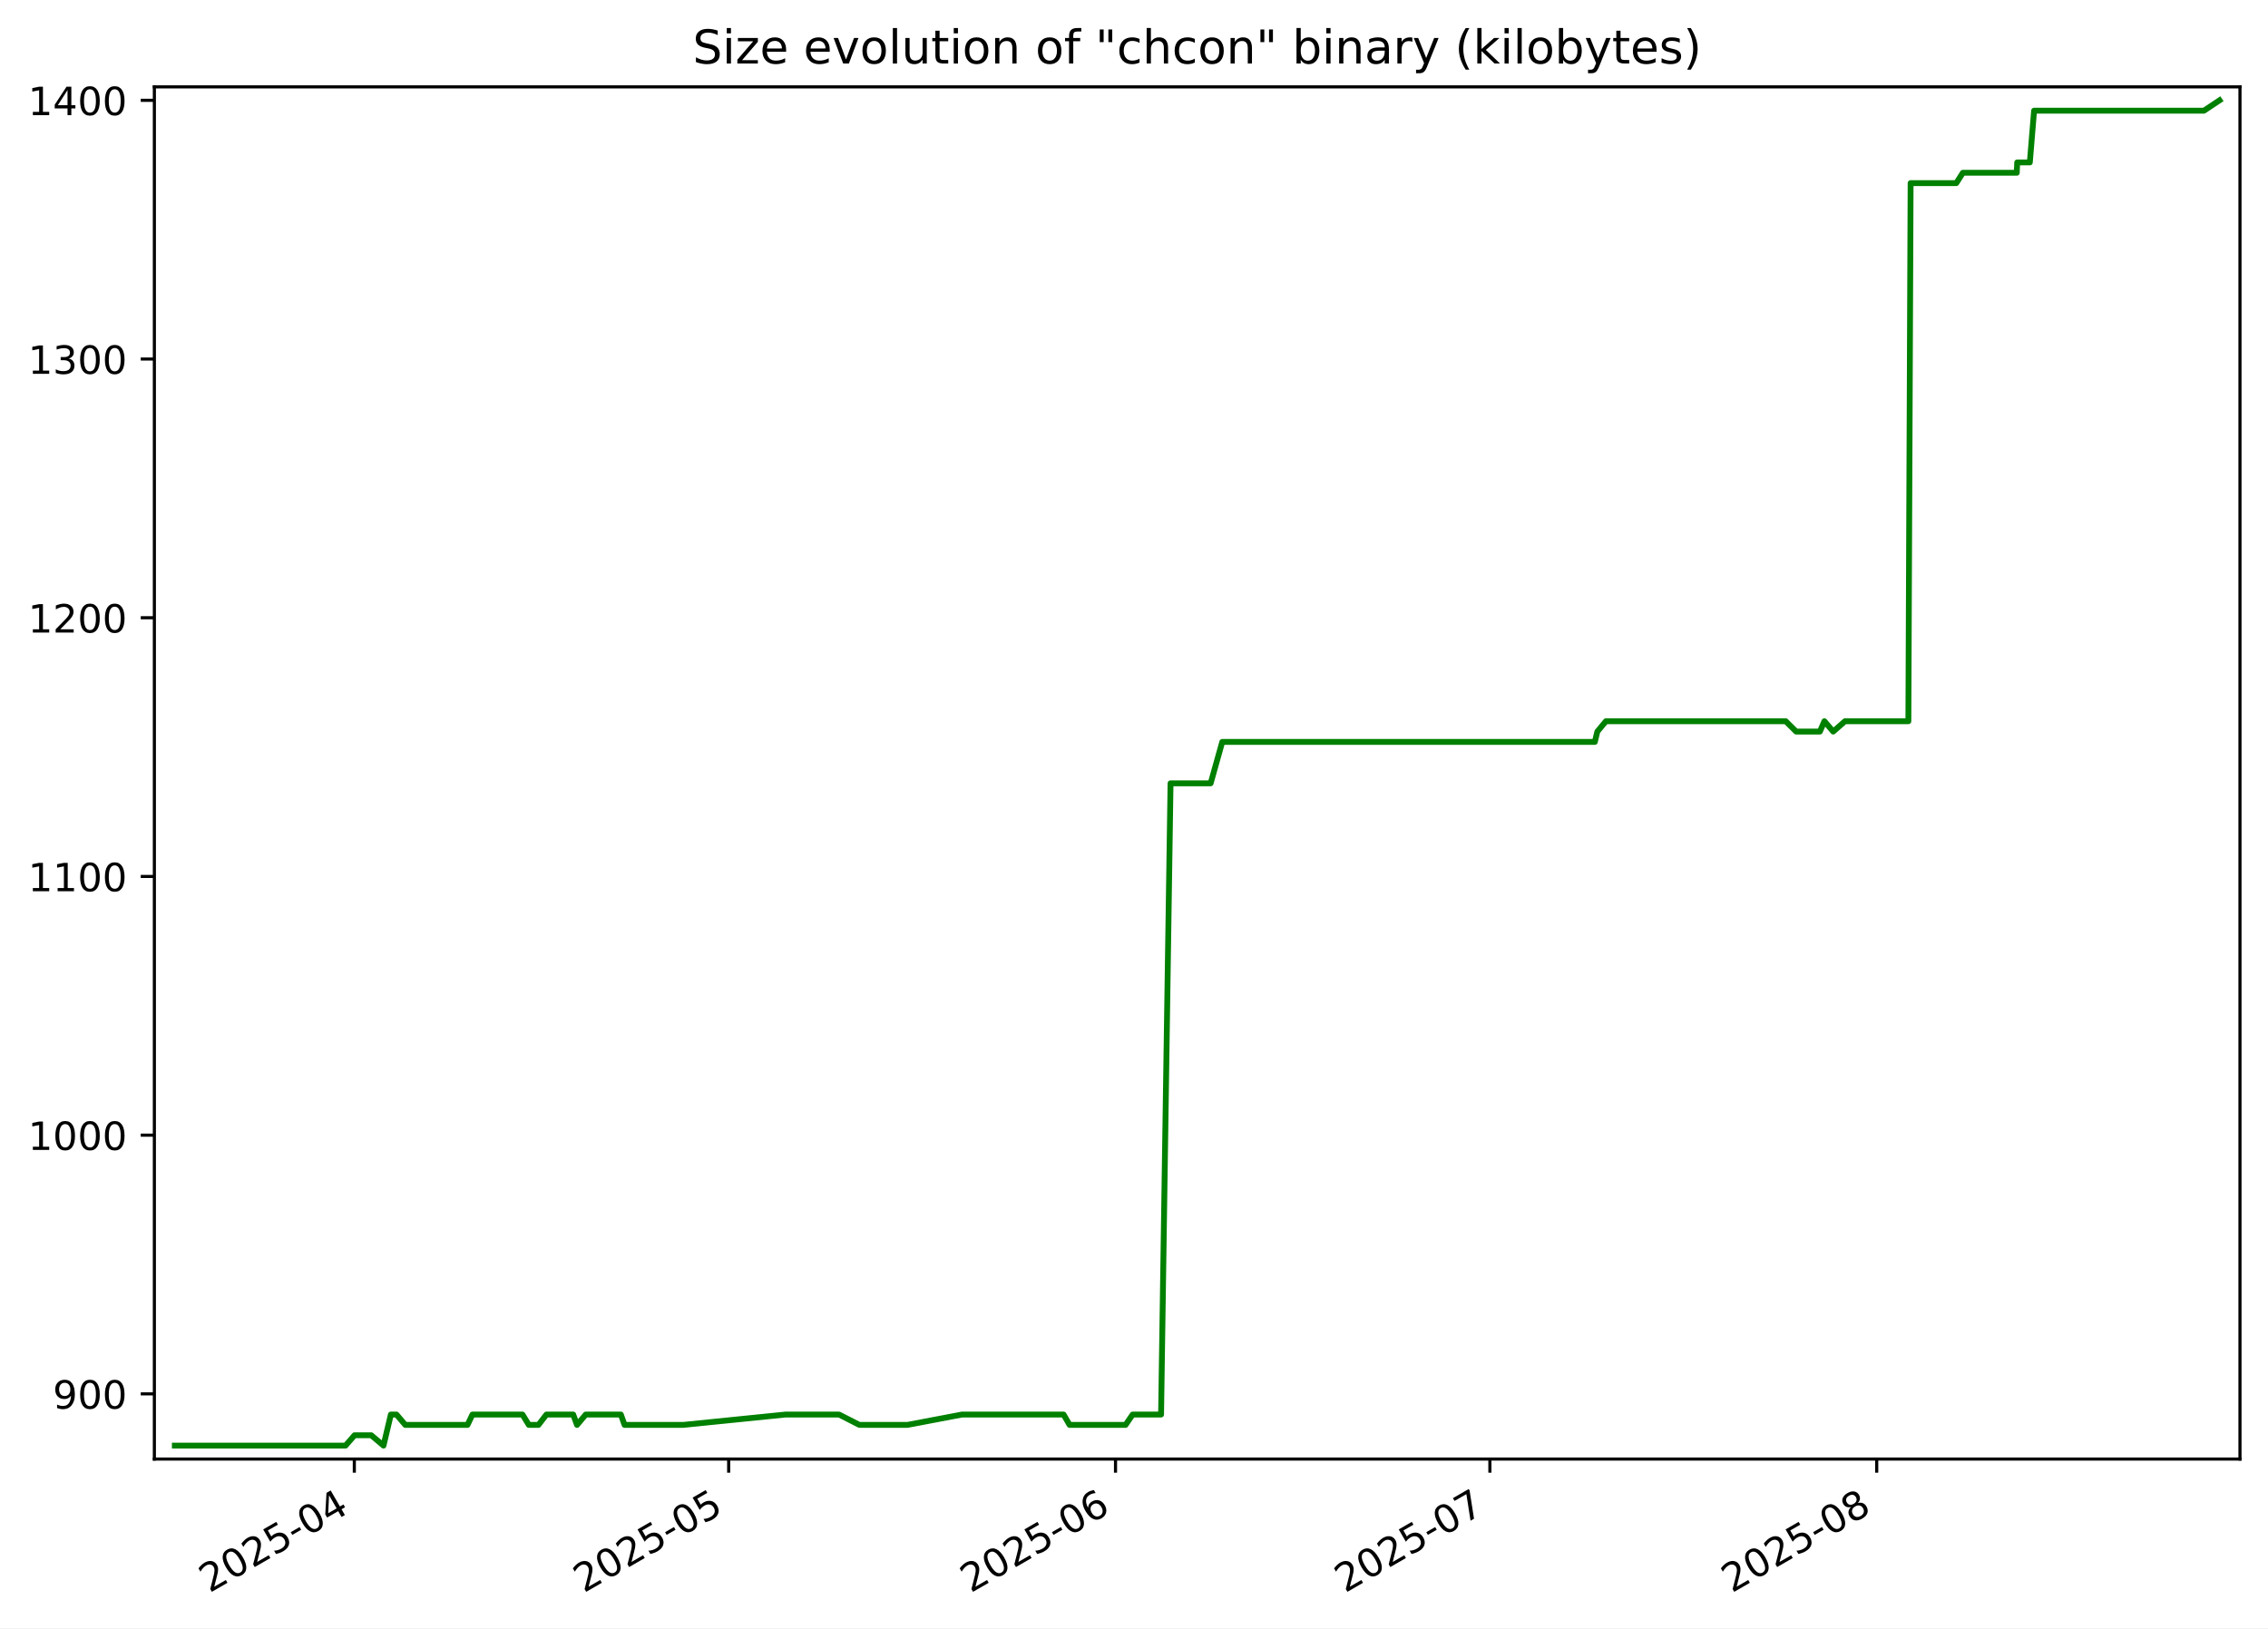
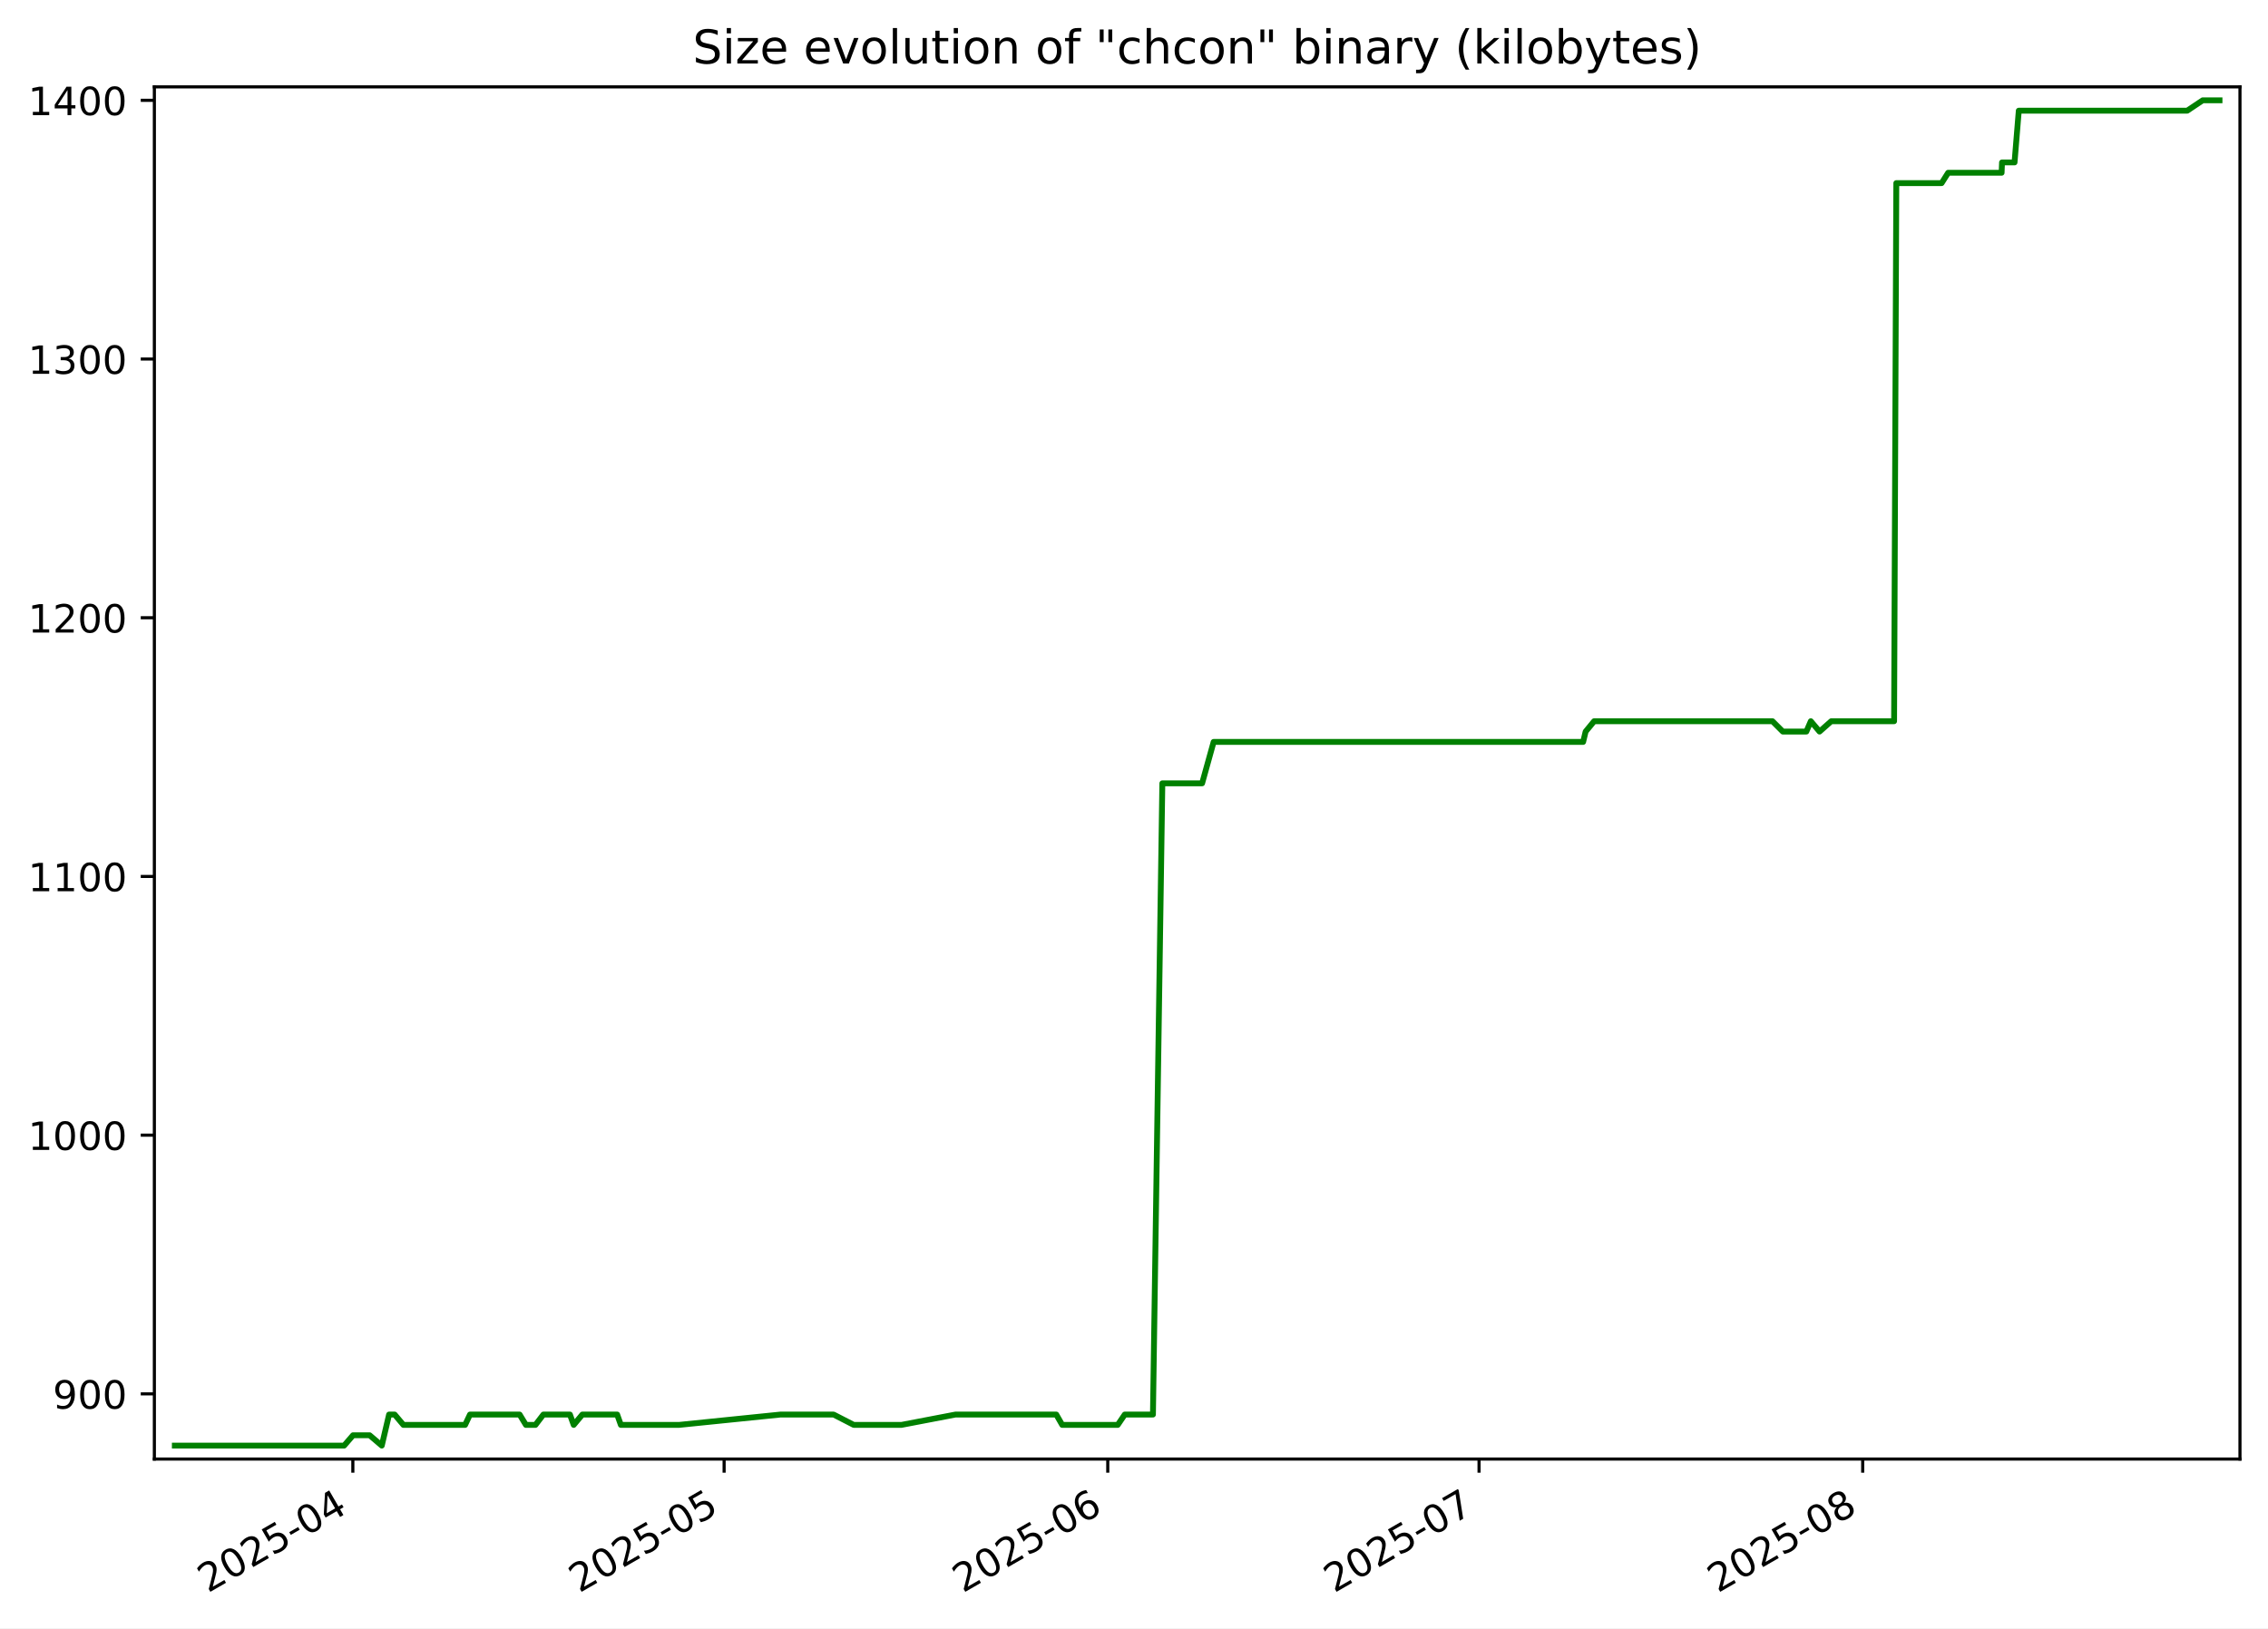
<svg xmlns="http://www.w3.org/2000/svg" xmlns:xlink="http://www.w3.org/1999/xlink" width="582.53pt" height="418.303pt" viewBox="0 0 582.53 418.303" version="1.1">
  <defs>
    <style type="text/css">*{stroke-linejoin: round; stroke-linecap: butt}</style>
  </defs>
  <g id="figure_1">
    <g id="patch_1">
      <path d="M -0 418.303  L 582.53 418.303  L 582.53 0  L -0 0  z " style="fill: #ffffff" />
    </g>
    <g id="axes_1">
      <g id="patch_2">
        <path d="M 39.65 374.83  L 575.33 374.83  L 575.33 22.318  L 39.65 22.318  z " style="fill: #ffffff" />
      </g>
      <g id="matplotlib.axis_1">
        <g id="xtick_1">
          <g id="line2d_1">
            <defs>
-               <path id="mb9e5f04649" d="M 0 0  L 0 3.5  " style="stroke: #000000; stroke-width: 0.8" />
+               <path id="m6d46c958b5" d="M 0 0  L 0 3.5  " style="stroke: #000000; stroke-width: 0.8" />
            </defs>
            <g>
-               <use xlink:href="#mb9e5f04649" x="91.006" y="374.83" style="stroke: #000000; stroke-width: 0.8" />
+               <use xlink:href="#m6d46c958b5" x="90.626" y="374.83" style="stroke: #000000; stroke-width: 0.8" />
            </g>
          </g>
          <g id="text_1">
-             <g transform="translate(53.78072 409.302) rotate(-30) scale(0.1 -0.1)">
+             <g transform="translate(53.40098 409.302) rotate(-30) scale(0.1 -0.1)">
              <defs>
                <path id="DejaVuSans-32" d="M 1228 531  L 3431 531  L 3431 0  L 469 0  L 469 531  Q 828 903 1448 1529  Q 2069 2156 2228 2338  Q 2531 2678 2651 2914  Q 2772 3150 2772 3378  Q 2772 3750 2511 3984  Q 2250 4219 1831 4219  Q 1534 4219 1204 4116  Q 875 4013 500 3803  L 500 4441  Q 881 4594 1212 4672  Q 1544 4750 1819 4750  Q 2544 4750 2975 4387  Q 3406 4025 3406 3419  Q 3406 3131 3298 2873  Q 3191 2616 2906 2266  Q 2828 2175 2409 1742  Q 1991 1309 1228 531  z " transform="scale(0.015625)" />
                <path id="DejaVuSans-30" d="M 2034 4250  Q 1547 4250 1301 3770  Q 1056 3291 1056 2328  Q 1056 1369 1301 889  Q 1547 409 2034 409  Q 2525 409 2770 889  Q 3016 1369 3016 2328  Q 3016 3291 2770 3770  Q 2525 4250 2034 4250  z M 2034 4750  Q 2819 4750 3233 4129  Q 3647 3509 3647 2328  Q 3647 1150 3233 529  Q 2819 -91 2034 -91  Q 1250 -91 836 529  Q 422 1150 422 2328  Q 422 3509 836 4129  Q 1250 4750 2034 4750  z " transform="scale(0.015625)" />
                <path id="DejaVuSans-35" d="M 691 4666  L 3169 4666  L 3169 4134  L 1269 4134  L 1269 2991  Q 1406 3038 1543 3061  Q 1681 3084 1819 3084  Q 2600 3084 3056 2656  Q 3513 2228 3513 1497  Q 3513 744 3044 326  Q 2575 -91 1722 -91  Q 1428 -91 1123 -41  Q 819 9 494 109  L 494 744  Q 775 591 1075 516  Q 1375 441 1709 441  Q 2250 441 2565 725  Q 2881 1009 2881 1497  Q 2881 1984 2565 2268  Q 2250 2553 1709 2553  Q 1456 2553 1204 2497  Q 953 2441 691 2322  L 691 4666  z " transform="scale(0.015625)" />
                <path id="DejaVuSans-2d" d="M 313 2009  L 1997 2009  L 1997 1497  L 313 1497  L 313 2009  z " transform="scale(0.015625)" />
                <path id="DejaVuSans-34" d="M 2419 4116  L 825 1625  L 2419 1625  L 2419 4116  z M 2253 4666  L 3047 4666  L 3047 1625  L 3713 1625  L 3713 1100  L 3047 1100  L 3047 0  L 2419 0  L 2419 1100  L 313 1100  L 313 1709  L 2253 4666  z " transform="scale(0.015625)" />
              </defs>
              <use xlink:href="#DejaVuSans-32" />
              <use xlink:href="#DejaVuSans-30" x="63.623" />
              <use xlink:href="#DejaVuSans-32" x="127.246" />
              <use xlink:href="#DejaVuSans-35" x="190.869" />
              <use xlink:href="#DejaVuSans-2d" x="254.492" />
              <use xlink:href="#DejaVuSans-30" x="290.576" />
              <use xlink:href="#DejaVuSans-34" x="354.199" />
            </g>
          </g>
        </g>
        <g id="xtick_2">
          <g id="line2d_2">
            <g>
-               <use xlink:href="#mb9e5f04649" x="187.159" y="374.83" style="stroke: #000000; stroke-width: 0.8" />
+               <use xlink:href="#m6d46c958b5" x="185.987" y="374.83" style="stroke: #000000; stroke-width: 0.8" />
            </g>
          </g>
          <g id="text_2">
-             <g transform="translate(149.934 409.302) rotate(-30) scale(0.1 -0.1)">
+             <g transform="translate(148.7623 409.302) rotate(-30) scale(0.1 -0.1)">
              <use xlink:href="#DejaVuSans-32" />
              <use xlink:href="#DejaVuSans-30" x="63.623" />
              <use xlink:href="#DejaVuSans-32" x="127.246" />
              <use xlink:href="#DejaVuSans-35" x="190.869" />
              <use xlink:href="#DejaVuSans-2d" x="254.492" />
              <use xlink:href="#DejaVuSans-30" x="290.576" />
              <use xlink:href="#DejaVuSans-35" x="354.199" />
            </g>
          </g>
        </g>
        <g id="xtick_3">
          <g id="line2d_3">
            <g>
-               <use xlink:href="#mb9e5f04649" x="286.517" y="374.83" style="stroke: #000000; stroke-width: 0.8" />
+               <use xlink:href="#m6d46c958b5" x="284.527" y="374.83" style="stroke: #000000; stroke-width: 0.8" />
            </g>
          </g>
          <g id="text_3">
-             <g transform="translate(249.2925 409.302) rotate(-30) scale(0.1 -0.1)">
+             <g transform="translate(247.3024 409.302) rotate(-30) scale(0.1 -0.1)">
              <defs>
                <path id="DejaVuSans-36" d="M 2113 2584  Q 1688 2584 1439 2293  Q 1191 2003 1191 1497  Q 1191 994 1439 701  Q 1688 409 2113 409  Q 2538 409 2786 701  Q 3034 994 3034 1497  Q 3034 2003 2786 2293  Q 2538 2584 2113 2584  z M 3366 4563  L 3366 3988  Q 3128 4100 2886 4159  Q 2644 4219 2406 4219  Q 1781 4219 1451 3797  Q 1122 3375 1075 2522  Q 1259 2794 1537 2939  Q 1816 3084 2150 3084  Q 2853 3084 3261 2657  Q 3669 2231 3669 1497  Q 3669 778 3244 343  Q 2819 -91 2113 -91  Q 1303 -91 875 529  Q 447 1150 447 2328  Q 447 3434 972 4092  Q 1497 4750 2381 4750  Q 2619 4750 2861 4703  Q 3103 4656 3366 4563  z " transform="scale(0.015625)" />
              </defs>
              <use xlink:href="#DejaVuSans-32" />
              <use xlink:href="#DejaVuSans-30" x="63.623" />
              <use xlink:href="#DejaVuSans-32" x="127.246" />
              <use xlink:href="#DejaVuSans-35" x="190.869" />
              <use xlink:href="#DejaVuSans-2d" x="254.492" />
              <use xlink:href="#DejaVuSans-30" x="290.576" />
              <use xlink:href="#DejaVuSans-36" x="354.199" />
            </g>
          </g>
        </g>
        <g id="xtick_4">
          <g id="line2d_4">
            <g>
-               <use xlink:href="#mb9e5f04649" x="382.671" y="374.83" style="stroke: #000000; stroke-width: 0.8" />
+               <use xlink:href="#m6d46c958b5" x="379.889" y="374.83" style="stroke: #000000; stroke-width: 0.8" />
            </g>
          </g>
          <g id="text_4">
-             <g transform="translate(345.4458 409.302) rotate(-30) scale(0.1 -0.1)">
+             <g transform="translate(342.6637 409.302) rotate(-30) scale(0.1 -0.1)">
              <defs>
                <path id="DejaVuSans-37" d="M 525 4666  L 3525 4666  L 3525 4397  L 1831 0  L 1172 0  L 2766 4134  L 525 4134  L 525 4666  z " transform="scale(0.015625)" />
              </defs>
              <use xlink:href="#DejaVuSans-32" />
              <use xlink:href="#DejaVuSans-30" x="63.623" />
              <use xlink:href="#DejaVuSans-32" x="127.246" />
              <use xlink:href="#DejaVuSans-35" x="190.869" />
              <use xlink:href="#DejaVuSans-2d" x="254.492" />
              <use xlink:href="#DejaVuSans-30" x="290.576" />
              <use xlink:href="#DejaVuSans-37" x="354.199" />
            </g>
          </g>
        </g>
        <g id="xtick_5">
          <g id="line2d_5">
            <g>
-               <use xlink:href="#mb9e5f04649" x="482.029" y="374.83" style="stroke: #000000; stroke-width: 0.8" />
+               <use xlink:href="#m6d46c958b5" x="478.429" y="374.83" style="stroke: #000000; stroke-width: 0.8" />
            </g>
          </g>
          <g id="text_5">
-             <g transform="translate(444.8042 409.302) rotate(-30) scale(0.1 -0.1)">
+             <g transform="translate(441.2037 409.302) rotate(-30) scale(0.1 -0.1)">
              <defs>
                <path id="DejaVuSans-38" d="M 2034 2216  Q 1584 2216 1326 1975  Q 1069 1734 1069 1313  Q 1069 891 1326 650  Q 1584 409 2034 409  Q 2484 409 2743 651  Q 3003 894 3003 1313  Q 3003 1734 2745 1975  Q 2488 2216 2034 2216  z M 1403 2484  Q 997 2584 770 2862  Q 544 3141 544 3541  Q 544 4100 942 4425  Q 1341 4750 2034 4750  Q 2731 4750 3128 4425  Q 3525 4100 3525 3541  Q 3525 3141 3298 2862  Q 3072 2584 2669 2484  Q 3125 2378 3379 2068  Q 3634 1759 3634 1313  Q 3634 634 3220 271  Q 2806 -91 2034 -91  Q 1263 -91 848 271  Q 434 634 434 1313  Q 434 1759 690 2068  Q 947 2378 1403 2484  z M 1172 3481  Q 1172 3119 1398 2916  Q 1625 2713 2034 2713  Q 2441 2713 2670 2916  Q 2900 3119 2900 3481  Q 2900 3844 2670 4047  Q 2441 4250 2034 4250  Q 1625 4250 1398 4047  Q 1172 3844 1172 3481  z " transform="scale(0.015625)" />
              </defs>
              <use xlink:href="#DejaVuSans-32" />
              <use xlink:href="#DejaVuSans-30" x="63.623" />
              <use xlink:href="#DejaVuSans-32" x="127.246" />
              <use xlink:href="#DejaVuSans-35" x="190.869" />
              <use xlink:href="#DejaVuSans-2d" x="254.492" />
              <use xlink:href="#DejaVuSans-30" x="290.576" />
              <use xlink:href="#DejaVuSans-38" x="354.199" />
            </g>
          </g>
        </g>
      </g>
      <g id="matplotlib.axis_2">
        <g id="ytick_1">
          <g id="line2d_6">
            <defs>
-               <path id="m5a23998fbb" d="M 0 0  L -3.5 0  " style="stroke: #000000; stroke-width: 0.8" />
+               <path id="m179dbf2403" d="M 0 0  L -3.5 0  " style="stroke: #000000; stroke-width: 0.8" />
            </defs>
            <g>
-               <use xlink:href="#m5a23998fbb" x="39.65" y="358.082" style="stroke: #000000; stroke-width: 0.8" />
+               <use xlink:href="#m179dbf2403" x="39.65" y="358.082" style="stroke: #000000; stroke-width: 0.8" />
            </g>
          </g>
          <g id="text_6">
            <g transform="translate(13.5625 361.881) scale(0.1 -0.1)">
              <defs>
                <path id="DejaVuSans-39" d="M 703 97  L 703 672  Q 941 559 1184 500  Q 1428 441 1663 441  Q 2288 441 2617 861  Q 2947 1281 2994 2138  Q 2813 1869 2534 1725  Q 2256 1581 1919 1581  Q 1219 1581 811 2004  Q 403 2428 403 3163  Q 403 3881 828 4315  Q 1253 4750 1959 4750  Q 2769 4750 3195 4129  Q 3622 3509 3622 2328  Q 3622 1225 3098 567  Q 2575 -91 1691 -91  Q 1453 -91 1209 -44  Q 966 3 703 97  z M 1959 2075  Q 2384 2075 2632 2365  Q 2881 2656 2881 3163  Q 2881 3666 2632 3958  Q 2384 4250 1959 4250  Q 1534 4250 1286 3958  Q 1038 3666 1038 3163  Q 1038 2656 1286 2365  Q 1534 2075 1959 2075  z " transform="scale(0.015625)" />
              </defs>
              <use xlink:href="#DejaVuSans-39" />
              <use xlink:href="#DejaVuSans-30" x="63.623" />
              <use xlink:href="#DejaVuSans-30" x="127.246" />
            </g>
          </g>
        </g>
        <g id="ytick_2">
          <g id="line2d_7">
            <g>
-               <use xlink:href="#m5a23998fbb" x="39.65" y="291.62" style="stroke: #000000; stroke-width: 0.8" />
+               <use xlink:href="#m179dbf2403" x="39.65" y="291.62" style="stroke: #000000; stroke-width: 0.8" />
            </g>
          </g>
          <g id="text_7">
            <g transform="translate(7.2 295.4195) scale(0.1 -0.1)">
              <defs>
                <path id="DejaVuSans-31" d="M 794 531  L 1825 531  L 1825 4091  L 703 3866  L 703 4441  L 1819 4666  L 2450 4666  L 2450 531  L 3481 531  L 3481 0  L 794 0  L 794 531  z " transform="scale(0.015625)" />
              </defs>
              <use xlink:href="#DejaVuSans-31" />
              <use xlink:href="#DejaVuSans-30" x="63.623" />
              <use xlink:href="#DejaVuSans-30" x="127.246" />
              <use xlink:href="#DejaVuSans-30" x="190.869" />
            </g>
          </g>
        </g>
        <g id="ytick_3">
          <g id="line2d_8">
            <g>
-               <use xlink:href="#m5a23998fbb" x="39.65" y="225.159" style="stroke: #000000; stroke-width: 0.8" />
+               <use xlink:href="#m179dbf2403" x="39.65" y="225.159" style="stroke: #000000; stroke-width: 0.8" />
            </g>
          </g>
          <g id="text_8">
            <g transform="translate(7.2 228.958) scale(0.1 -0.1)">
              <use xlink:href="#DejaVuSans-31" />
              <use xlink:href="#DejaVuSans-31" x="63.623" />
              <use xlink:href="#DejaVuSans-30" x="127.246" />
              <use xlink:href="#DejaVuSans-30" x="190.869" />
            </g>
          </g>
        </g>
        <g id="ytick_4">
          <g id="line2d_9">
            <g>
-               <use xlink:href="#m5a23998fbb" x="39.65" y="158.697" style="stroke: #000000; stroke-width: 0.8" />
+               <use xlink:href="#m179dbf2403" x="39.65" y="158.697" style="stroke: #000000; stroke-width: 0.8" />
            </g>
          </g>
          <g id="text_9">
            <g transform="translate(7.2 162.4964) scale(0.1 -0.1)">
              <use xlink:href="#DejaVuSans-31" />
              <use xlink:href="#DejaVuSans-32" x="63.623" />
              <use xlink:href="#DejaVuSans-30" x="127.246" />
              <use xlink:href="#DejaVuSans-30" x="190.869" />
            </g>
          </g>
        </g>
        <g id="ytick_5">
          <g id="line2d_10">
            <g>
-               <use xlink:href="#m5a23998fbb" x="39.65" y="92.236" style="stroke: #000000; stroke-width: 0.8" />
+               <use xlink:href="#m179dbf2403" x="39.65" y="92.236" style="stroke: #000000; stroke-width: 0.8" />
            </g>
          </g>
          <g id="text_10">
            <g transform="translate(7.2 96.03488) scale(0.1 -0.1)">
              <defs>
                <path id="DejaVuSans-33" d="M 2597 2516  Q 3050 2419 3304 2112  Q 3559 1806 3559 1356  Q 3559 666 3084 287  Q 2609 -91 1734 -91  Q 1441 -91 1130 -33  Q 819 25 488 141  L 488 750  Q 750 597 1062 519  Q 1375 441 1716 441  Q 2309 441 2620 675  Q 2931 909 2931 1356  Q 2931 1769 2642 2001  Q 2353 2234 1838 2234  L 1294 2234  L 1294 2753  L 1863 2753  Q 2328 2753 2575 2939  Q 2822 3125 2822 3475  Q 2822 3834 2567 4026  Q 2313 4219 1838 4219  Q 1578 4219 1281 4162  Q 984 4106 628 3988  L 628 4550  Q 988 4650 1302 4700  Q 1616 4750 1894 4750  Q 2613 4750 3031 4423  Q 3450 4097 3450 3541  Q 3450 3153 3228 2886  Q 3006 2619 2597 2516  z " transform="scale(0.015625)" />
              </defs>
              <use xlink:href="#DejaVuSans-31" />
              <use xlink:href="#DejaVuSans-33" x="63.623" />
              <use xlink:href="#DejaVuSans-30" x="127.246" />
              <use xlink:href="#DejaVuSans-30" x="190.869" />
            </g>
          </g>
        </g>
        <g id="ytick_6">
          <g id="line2d_11">
            <g>
-               <use xlink:href="#m5a23998fbb" x="39.65" y="25.774" style="stroke: #000000; stroke-width: 0.8" />
+               <use xlink:href="#m179dbf2403" x="39.65" y="25.774" style="stroke: #000000; stroke-width: 0.8" />
            </g>
          </g>
          <g id="text_11">
            <g transform="translate(7.2 29.57334) scale(0.1 -0.1)">
              <use xlink:href="#DejaVuSans-31" />
              <use xlink:href="#DejaVuSans-34" x="63.623" />
              <use xlink:href="#DejaVuSans-30" x="127.246" />
              <use xlink:href="#DejaVuSans-30" x="190.869" />
            </g>
          </g>
        </g>
      </g>
      <g id="line2d_12">
-         <path d="M 44.902 371.374  L 88.75 371.374  L 91.06 368.716  L 95.351 368.716  L 98.502 371.374  L 100.39 363.399  L 101.84 363.399  L 104.1 366.057  L 120.078 366.057  L 121.343 363.399  L 134.198 363.399  L 135.828 366.057  L 138.297 366.057  L 140.351 363.399  L 147.227 363.399  L 148.206 366.057  L 150.44 363.399  L 159.461 363.399  L 160.419 366.057  L 175.465 366.057  L 201.745 363.399  L 215.521 363.399  L 220.735 366.057  L 233.065 366.057  L 247.07 363.399  L 273.181 363.399  L 274.72 366.057  L 289.096 366.057  L 290.917 363.399  L 298.218 363.399  L 300.651 201.233  L 310.952 201.233  L 313.934 190.599  L 409.63 190.599  L 410.273 187.94  L 412.476 185.282  L 458.657 185.282  L 461.343 187.94  L 467.436 187.94  L 468.593 185.282  L 470.856 187.94  L 473.883 185.282  L 490.162 185.282  L 490.734 47.042  L 502.47 47.042  L 504.159 44.383  L 518.006 44.383  L 518.112 41.725  L 521.355 41.725  L 522.452 28.433  L 566.077 28.433  L 570.078 25.774  L 570.078 25.774  " clip-path="url(#p8eace266b1)" style="fill: none; stroke: #008000; stroke-width: 1.5; stroke-linecap: square" />
+         <path d="M 44.902 371.374  L 88.389 371.374  L 90.68 368.716  L 94.936 368.716  L 98.06 371.374  L 99.933 363.399  L 101.371 363.399  L 103.612 366.057  L 119.459 366.057  L 120.714 363.399  L 133.462 363.399  L 135.08 366.057  L 137.528 366.057  L 139.565 363.399  L 146.385 363.399  L 147.355 366.057  L 149.571 363.399  L 158.517 363.399  L 159.468 366.057  L 174.39 366.057  L 200.453 363.399  L 214.116 363.399  L 219.287 366.057  L 231.515 366.057  L 245.405 363.399  L 271.3 363.399  L 272.827 366.057  L 287.084 366.057  L 288.89 363.399  L 296.132 363.399  L 298.545 201.233  L 308.761 201.233  L 311.718 190.599  L 406.626 190.599  L 407.263 187.94  L 409.448 185.282  L 455.25 185.282  L 457.913 187.94  L 463.956 187.94  L 465.103 185.282  L 467.348 187.94  L 470.35 185.282  L 486.494 185.282  L 487.062 47.042  L 498.701 47.042  L 500.376 44.383  L 514.109 44.383  L 514.215 41.725  L 517.43 41.725  L 518.518 28.433  L 561.785 28.433  L 565.753 25.774  L 570.078 25.774  L 570.078 25.774  " clip-path="url(#pdfca563f62)" style="fill: none; stroke: #008000; stroke-width: 1.5; stroke-linecap: square" />
      </g>
      <g id="patch_3">
        <path d="M 39.65 374.83  L 39.65 22.318  " style="fill: none; stroke: #000000; stroke-width: 0.8; stroke-linejoin: miter; stroke-linecap: square" />
      </g>
      <g id="patch_4">
        <path d="M 575.33 374.83  L 575.33 22.318  " style="fill: none; stroke: #000000; stroke-width: 0.8; stroke-linejoin: miter; stroke-linecap: square" />
      </g>
      <g id="patch_5">
        <path d="M 39.65 374.83  L 575.33 374.83  " style="fill: none; stroke: #000000; stroke-width: 0.8; stroke-linejoin: miter; stroke-linecap: square" />
      </g>
      <g id="patch_6">
        <path d="M 39.65 22.318  L 575.33 22.318  " style="fill: none; stroke: #000000; stroke-width: 0.8; stroke-linejoin: miter; stroke-linecap: square" />
      </g>
      <g id="text_12">
        <g transform="translate(177.92 16.31812) scale(0.12 -0.12)">
          <defs>
            <path id="DejaVuSans-53" d="M 3425 4513  L 3425 3897  Q 3066 4069 2747 4153  Q 2428 4238 2131 4238  Q 1616 4238 1336 4038  Q 1056 3838 1056 3469  Q 1056 3159 1242 3001  Q 1428 2844 1947 2747  L 2328 2669  Q 3034 2534 3370 2195  Q 3706 1856 3706 1288  Q 3706 609 3251 259  Q 2797 -91 1919 -91  Q 1588 -91 1214 -16  Q 841 59 441 206  L 441 856  Q 825 641 1194 531  Q 1563 422 1919 422  Q 2459 422 2753 634  Q 3047 847 3047 1241  Q 3047 1584 2836 1778  Q 2625 1972 2144 2069  L 1759 2144  Q 1053 2284 737 2584  Q 422 2884 422 3419  Q 422 4038 858 4394  Q 1294 4750 2059 4750  Q 2388 4750 2728 4690  Q 3069 4631 3425 4513  z " transform="scale(0.015625)" />
            <path id="DejaVuSans-69" d="M 603 3500  L 1178 3500  L 1178 0  L 603 0  L 603 3500  z M 603 4863  L 1178 4863  L 1178 4134  L 603 4134  L 603 4863  z " transform="scale(0.015625)" />
            <path id="DejaVuSans-7a" d="M 353 3500  L 3084 3500  L 3084 2975  L 922 459  L 3084 459  L 3084 0  L 275 0  L 275 525  L 2438 3041  L 353 3041  L 353 3500  z " transform="scale(0.015625)" />
            <path id="DejaVuSans-65" d="M 3597 1894  L 3597 1613  L 953 1613  Q 991 1019 1311 708  Q 1631 397 2203 397  Q 2534 397 2845 478  Q 3156 559 3463 722  L 3463 178  Q 3153 47 2828 -22  Q 2503 -91 2169 -91  Q 1331 -91 842 396  Q 353 884 353 1716  Q 353 2575 817 3079  Q 1281 3584 2069 3584  Q 2775 3584 3186 3129  Q 3597 2675 3597 1894  z M 3022 2063  Q 3016 2534 2758 2815  Q 2500 3097 2075 3097  Q 1594 3097 1305 2825  Q 1016 2553 972 2059  L 3022 2063  z " transform="scale(0.015625)" />
            <path id="DejaVuSans-20" transform="scale(0.015625)" />
            <path id="DejaVuSans-76" d="M 191 3500  L 800 3500  L 1894 563  L 2988 3500  L 3597 3500  L 2284 0  L 1503 0  L 191 3500  z " transform="scale(0.015625)" />
            <path id="DejaVuSans-6f" d="M 1959 3097  Q 1497 3097 1228 2736  Q 959 2375 959 1747  Q 959 1119 1226 758  Q 1494 397 1959 397  Q 2419 397 2687 759  Q 2956 1122 2956 1747  Q 2956 2369 2687 2733  Q 2419 3097 1959 3097  z M 1959 3584  Q 2709 3584 3137 3096  Q 3566 2609 3566 1747  Q 3566 888 3137 398  Q 2709 -91 1959 -91  Q 1206 -91 779 398  Q 353 888 353 1747  Q 353 2609 779 3096  Q 1206 3584 1959 3584  z " transform="scale(0.015625)" />
            <path id="DejaVuSans-6c" d="M 603 4863  L 1178 4863  L 1178 0  L 603 0  L 603 4863  z " transform="scale(0.015625)" />
            <path id="DejaVuSans-75" d="M 544 1381  L 544 3500  L 1119 3500  L 1119 1403  Q 1119 906 1312 657  Q 1506 409 1894 409  Q 2359 409 2629 706  Q 2900 1003 2900 1516  L 2900 3500  L 3475 3500  L 3475 0  L 2900 0  L 2900 538  Q 2691 219 2414 64  Q 2138 -91 1772 -91  Q 1169 -91 856 284  Q 544 659 544 1381  z M 1991 3584  L 1991 3584  z " transform="scale(0.015625)" />
            <path id="DejaVuSans-74" d="M 1172 4494  L 1172 3500  L 2356 3500  L 2356 3053  L 1172 3053  L 1172 1153  Q 1172 725 1289 603  Q 1406 481 1766 481  L 2356 481  L 2356 0  L 1766 0  Q 1100 0 847 248  Q 594 497 594 1153  L 594 3053  L 172 3053  L 172 3500  L 594 3500  L 594 4494  L 1172 4494  z " transform="scale(0.015625)" />
            <path id="DejaVuSans-6e" d="M 3513 2113  L 3513 0  L 2938 0  L 2938 2094  Q 2938 2591 2744 2837  Q 2550 3084 2163 3084  Q 1697 3084 1428 2787  Q 1159 2491 1159 1978  L 1159 0  L 581 0  L 581 3500  L 1159 3500  L 1159 2956  Q 1366 3272 1645 3428  Q 1925 3584 2291 3584  Q 2894 3584 3203 3211  Q 3513 2838 3513 2113  z " transform="scale(0.015625)" />
            <path id="DejaVuSans-66" d="M 2375 4863  L 2375 4384  L 1825 4384  Q 1516 4384 1395 4259  Q 1275 4134 1275 3809  L 1275 3500  L 2222 3500  L 2222 3053  L 1275 3053  L 1275 0  L 697 0  L 697 3053  L 147 3053  L 147 3500  L 697 3500  L 697 3744  Q 697 4328 969 4595  Q 1241 4863 1831 4863  L 2375 4863  z " transform="scale(0.015625)" />
            <path id="DejaVuSans-22" d="M 1147 4666  L 1147 2931  L 616 2931  L 616 4666  L 1147 4666  z M 2328 4666  L 2328 2931  L 1797 2931  L 1797 4666  L 2328 4666  z " transform="scale(0.015625)" />
            <path id="DejaVuSans-63" d="M 3122 3366  L 3122 2828  Q 2878 2963 2633 3030  Q 2388 3097 2138 3097  Q 1578 3097 1268 2742  Q 959 2388 959 1747  Q 959 1106 1268 751  Q 1578 397 2138 397  Q 2388 397 2633 464  Q 2878 531 3122 666  L 3122 134  Q 2881 22 2623 -34  Q 2366 -91 2075 -91  Q 1284 -91 818 406  Q 353 903 353 1747  Q 353 2603 823 3093  Q 1294 3584 2113 3584  Q 2378 3584 2631 3529  Q 2884 3475 3122 3366  z " transform="scale(0.015625)" />
            <path id="DejaVuSans-68" d="M 3513 2113  L 3513 0  L 2938 0  L 2938 2094  Q 2938 2591 2744 2837  Q 2550 3084 2163 3084  Q 1697 3084 1428 2787  Q 1159 2491 1159 1978  L 1159 0  L 581 0  L 581 4863  L 1159 4863  L 1159 2956  Q 1366 3272 1645 3428  Q 1925 3584 2291 3584  Q 2894 3584 3203 3211  Q 3513 2838 3513 2113  z " transform="scale(0.015625)" />
            <path id="DejaVuSans-62" d="M 3116 1747  Q 3116 2381 2855 2742  Q 2594 3103 2138 3103  Q 1681 3103 1420 2742  Q 1159 2381 1159 1747  Q 1159 1113 1420 752  Q 1681 391 2138 391  Q 2594 391 2855 752  Q 3116 1113 3116 1747  z M 1159 2969  Q 1341 3281 1617 3432  Q 1894 3584 2278 3584  Q 2916 3584 3314 3078  Q 3713 2572 3713 1747  Q 3713 922 3314 415  Q 2916 -91 2278 -91  Q 1894 -91 1617 61  Q 1341 213 1159 525  L 1159 0  L 581 0  L 581 4863  L 1159 4863  L 1159 2969  z " transform="scale(0.015625)" />
            <path id="DejaVuSans-61" d="M 2194 1759  Q 1497 1759 1228 1600  Q 959 1441 959 1056  Q 959 750 1161 570  Q 1363 391 1709 391  Q 2188 391 2477 730  Q 2766 1069 2766 1631  L 2766 1759  L 2194 1759  z M 3341 1997  L 3341 0  L 2766 0  L 2766 531  Q 2569 213 2275 61  Q 1981 -91 1556 -91  Q 1019 -91 701 211  Q 384 513 384 1019  Q 384 1609 779 1909  Q 1175 2209 1959 2209  L 2766 2209  L 2766 2266  Q 2766 2663 2505 2880  Q 2244 3097 1772 3097  Q 1472 3097 1187 3025  Q 903 2953 641 2809  L 641 3341  Q 956 3463 1253 3523  Q 1550 3584 1831 3584  Q 2591 3584 2966 3190  Q 3341 2797 3341 1997  z " transform="scale(0.015625)" />
            <path id="DejaVuSans-72" d="M 2631 2963  Q 2534 3019 2420 3045  Q 2306 3072 2169 3072  Q 1681 3072 1420 2755  Q 1159 2438 1159 1844  L 1159 0  L 581 0  L 581 3500  L 1159 3500  L 1159 2956  Q 1341 3275 1631 3429  Q 1922 3584 2338 3584  Q 2397 3584 2469 3576  Q 2541 3569 2628 3553  L 2631 2963  z " transform="scale(0.015625)" />
            <path id="DejaVuSans-79" d="M 2059 -325  Q 1816 -950 1584 -1140  Q 1353 -1331 966 -1331  L 506 -1331  L 506 -850  L 844 -850  Q 1081 -850 1212 -737  Q 1344 -625 1503 -206  L 1606 56  L 191 3500  L 800 3500  L 1894 763  L 2988 3500  L 3597 3500  L 2059 -325  z " transform="scale(0.015625)" />
            <path id="DejaVuSans-28" d="M 1984 4856  Q 1566 4138 1362 3434  Q 1159 2731 1159 2009  Q 1159 1288 1364 580  Q 1569 -128 1984 -844  L 1484 -844  Q 1016 -109 783 600  Q 550 1309 550 2009  Q 550 2706 781 3412  Q 1013 4119 1484 4856  L 1984 4856  z " transform="scale(0.015625)" />
            <path id="DejaVuSans-6b" d="M 581 4863  L 1159 4863  L 1159 1991  L 2875 3500  L 3609 3500  L 1753 1863  L 3688 0  L 2938 0  L 1159 1709  L 1159 0  L 581 0  L 581 4863  z " transform="scale(0.015625)" />
            <path id="DejaVuSans-73" d="M 2834 3397  L 2834 2853  Q 2591 2978 2328 3040  Q 2066 3103 1784 3103  Q 1356 3103 1142 2972  Q 928 2841 928 2578  Q 928 2378 1081 2264  Q 1234 2150 1697 2047  L 1894 2003  Q 2506 1872 2764 1633  Q 3022 1394 3022 966  Q 3022 478 2636 193  Q 2250 -91 1575 -91  Q 1294 -91 989 -36  Q 684 19 347 128  L 347 722  Q 666 556 975 473  Q 1284 391 1588 391  Q 1994 391 2212 530  Q 2431 669 2431 922  Q 2431 1156 2273 1281  Q 2116 1406 1581 1522  L 1381 1569  Q 847 1681 609 1914  Q 372 2147 372 2553  Q 372 3047 722 3315  Q 1072 3584 1716 3584  Q 2034 3584 2315 3537  Q 2597 3491 2834 3397  z " transform="scale(0.015625)" />
            <path id="DejaVuSans-29" d="M 513 4856  L 1013 4856  Q 1481 4119 1714 3412  Q 1947 2706 1947 2009  Q 1947 1309 1714 600  Q 1481 -109 1013 -844  L 513 -844  Q 928 -128 1133 580  Q 1338 1288 1338 2009  Q 1338 2731 1133 3434  Q 928 4138 513 4856  z " transform="scale(0.015625)" />
          </defs>
          <use xlink:href="#DejaVuSans-53" />
          <use xlink:href="#DejaVuSans-69" x="63.477" />
          <use xlink:href="#DejaVuSans-7a" x="91.26" />
          <use xlink:href="#DejaVuSans-65" x="143.75" />
          <use xlink:href="#DejaVuSans-20" x="205.273" />
          <use xlink:href="#DejaVuSans-65" x="237.061" />
          <use xlink:href="#DejaVuSans-76" x="298.584" />
          <use xlink:href="#DejaVuSans-6f" x="357.764" />
          <use xlink:href="#DejaVuSans-6c" x="418.945" />
          <use xlink:href="#DejaVuSans-75" x="446.729" />
          <use xlink:href="#DejaVuSans-74" x="510.107" />
          <use xlink:href="#DejaVuSans-69" x="549.316" />
          <use xlink:href="#DejaVuSans-6f" x="577.1" />
          <use xlink:href="#DejaVuSans-6e" x="638.281" />
          <use xlink:href="#DejaVuSans-20" x="701.66" />
          <use xlink:href="#DejaVuSans-6f" x="733.447" />
          <use xlink:href="#DejaVuSans-66" x="794.629" />
          <use xlink:href="#DejaVuSans-20" x="829.834" />
          <use xlink:href="#DejaVuSans-22" x="861.621" />
          <use xlink:href="#DejaVuSans-63" x="907.617" />
          <use xlink:href="#DejaVuSans-68" x="962.598" />
          <use xlink:href="#DejaVuSans-63" x="1025.977" />
          <use xlink:href="#DejaVuSans-6f" x="1080.957" />
          <use xlink:href="#DejaVuSans-6e" x="1142.139" />
          <use xlink:href="#DejaVuSans-22" x="1205.518" />
          <use xlink:href="#DejaVuSans-20" x="1251.514" />
          <use xlink:href="#DejaVuSans-62" x="1283.301" />
          <use xlink:href="#DejaVuSans-69" x="1346.777" />
          <use xlink:href="#DejaVuSans-6e" x="1374.561" />
          <use xlink:href="#DejaVuSans-61" x="1437.939" />
          <use xlink:href="#DejaVuSans-72" x="1499.219" />
          <use xlink:href="#DejaVuSans-79" x="1540.332" />
          <use xlink:href="#DejaVuSans-20" x="1599.512" />
          <use xlink:href="#DejaVuSans-28" x="1631.299" />
          <use xlink:href="#DejaVuSans-6b" x="1670.312" />
          <use xlink:href="#DejaVuSans-69" x="1728.223" />
          <use xlink:href="#DejaVuSans-6c" x="1756.006" />
          <use xlink:href="#DejaVuSans-6f" x="1783.789" />
          <use xlink:href="#DejaVuSans-62" x="1844.971" />
          <use xlink:href="#DejaVuSans-79" x="1908.447" />
          <use xlink:href="#DejaVuSans-74" x="1967.627" />
          <use xlink:href="#DejaVuSans-65" x="2006.836" />
          <use xlink:href="#DejaVuSans-73" x="2068.359" />
          <use xlink:href="#DejaVuSans-29" x="2120.459" />
        </g>
      </g>
    </g>
  </g>
  <defs>
-     <clipPath id="p8eace266b1">
+     <clipPath id="pdfca563f62">
      <rect x="39.65" y="22.318" width="535.68" height="352.512" />
    </clipPath>
  </defs>
</svg>
